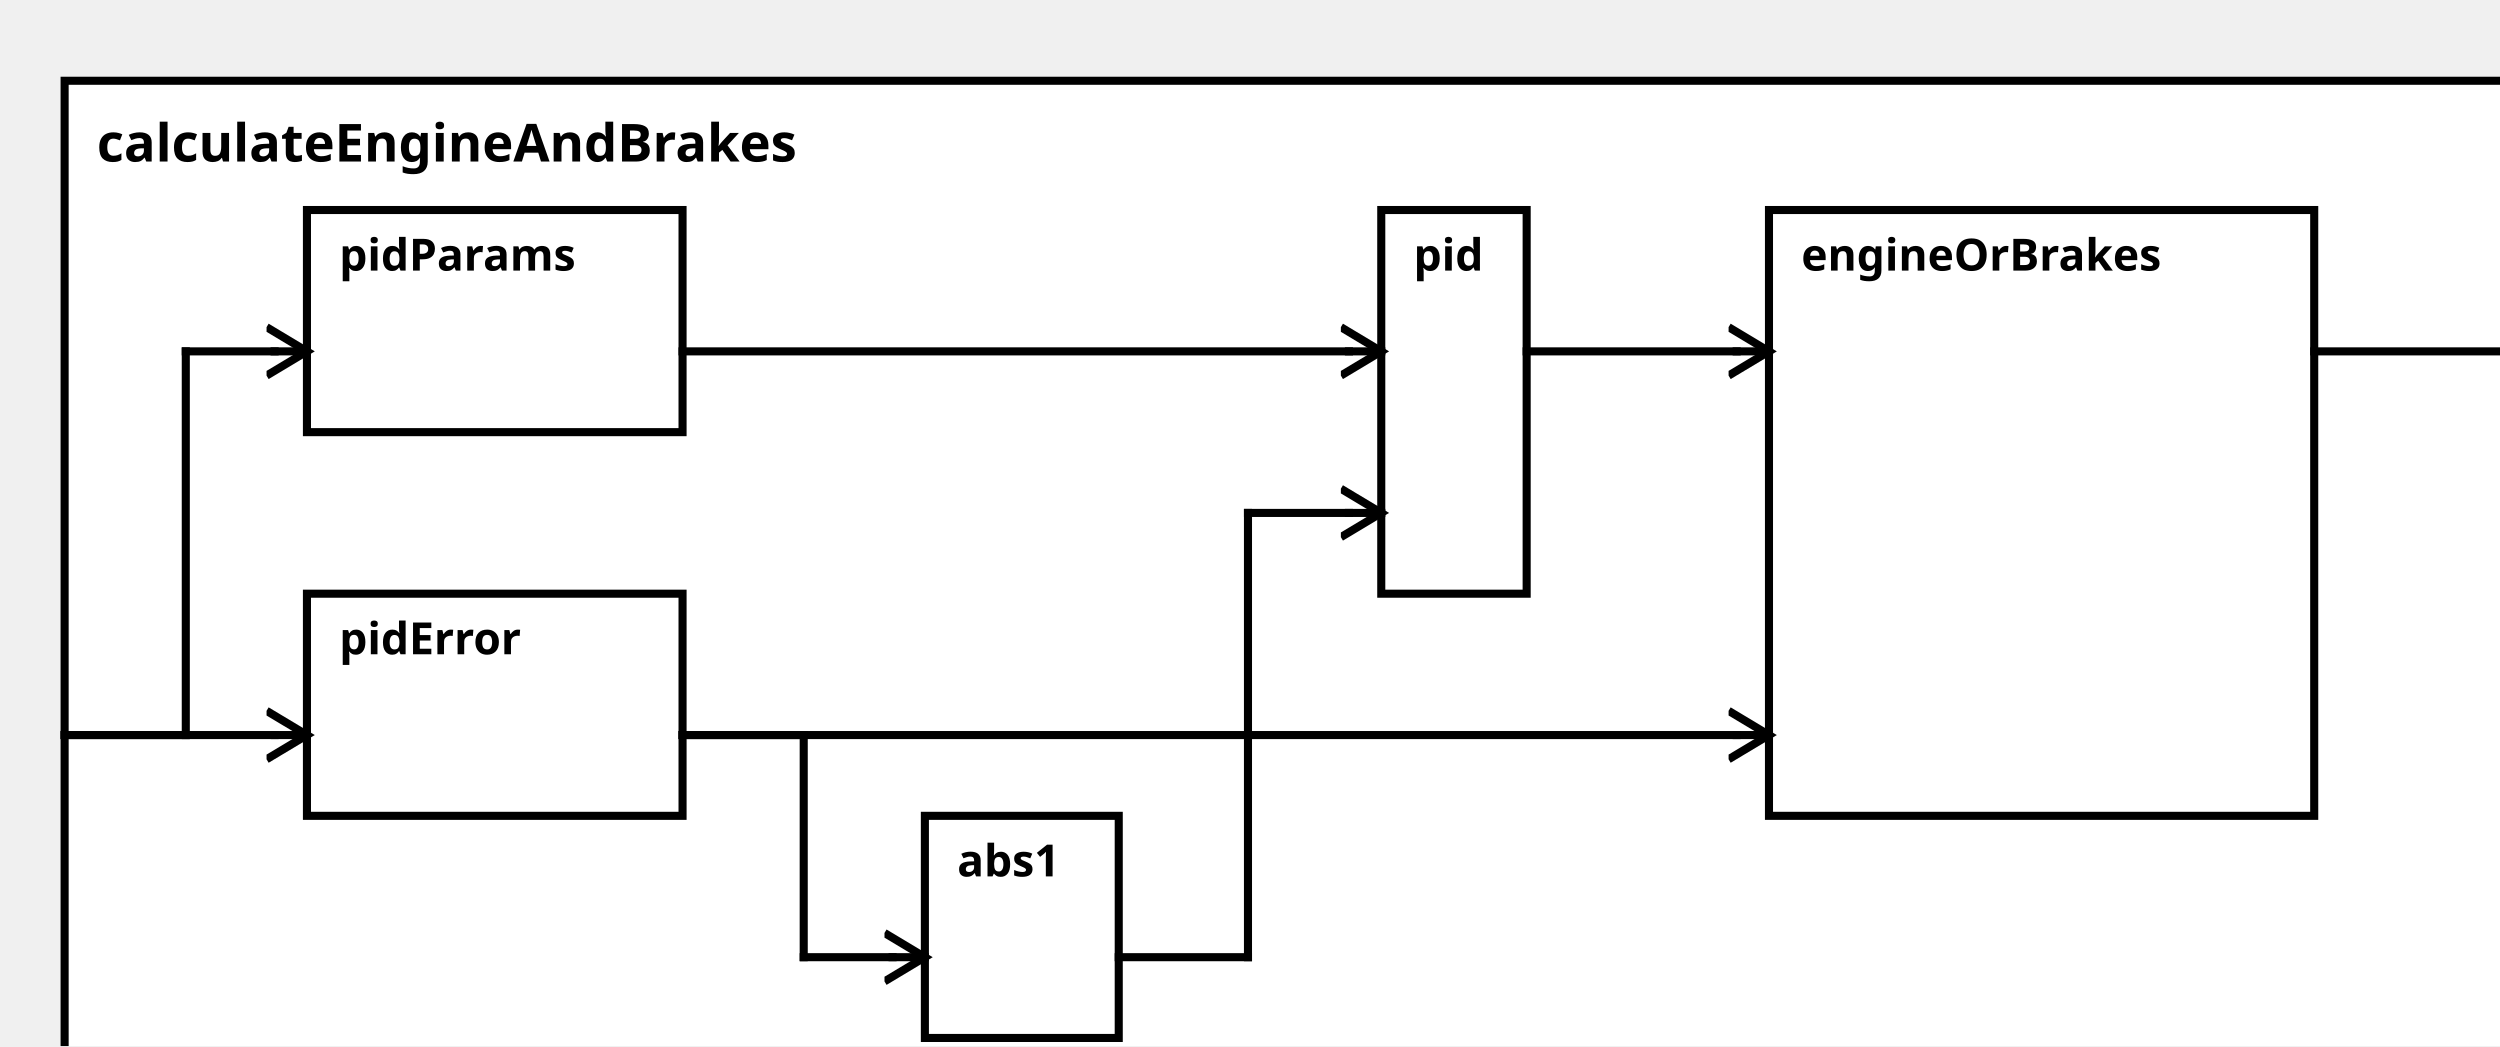
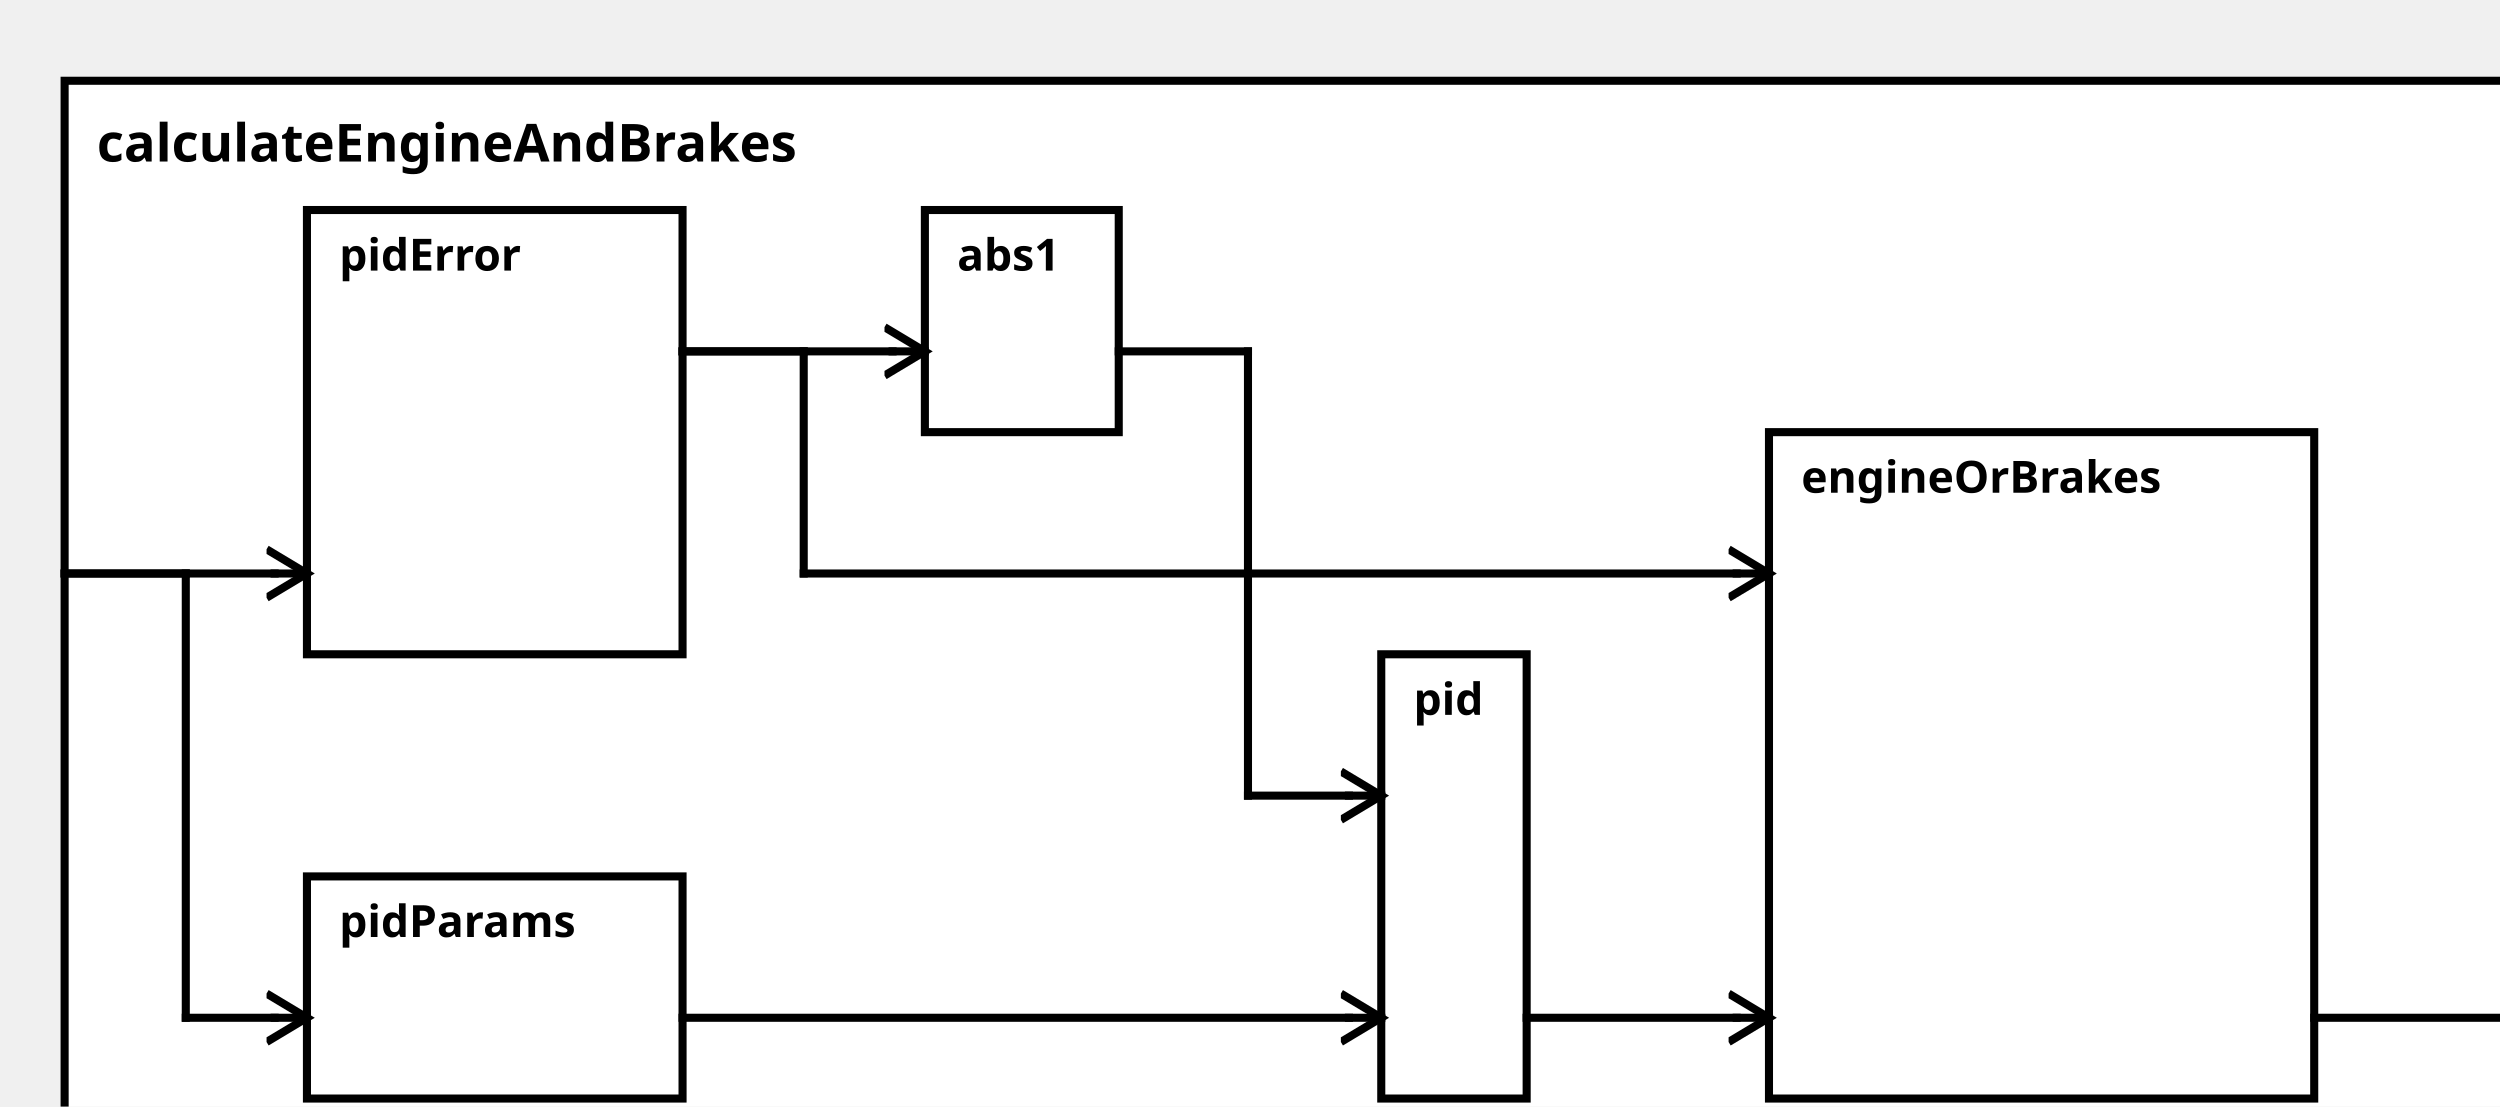
<svg xmlns="http://www.w3.org/2000/svg" width="100%" height="100%" version="1.1">
  <svg version="1.1">
    <g transform="translate(16 20)">
-       <rect id="0" width="617" height="257" style="fill:white;stroke:black;stroke-width:2;fill-opacity:1.0;stroke-opacity:1.0" />
+       <rect id="0" width="617" height="272" style="fill:white;stroke:black;stroke-width:2;fill-opacity:1.0;stroke-opacity:1.0" />
      <text x="8" y="20" style="font-weight: bold" font-family="Verdana" font-size="13" fill="black">
            calculateEngineAndBrakes
    </text>
    </g>
  </svg>
-   <g transform="translate(76 52)">
-     <rect data-name="autopilot.motion.calculateEngineAndBrakes.pidParams" id="1" width="93" height="55" style="fill:white;stroke:black;stroke-width:2;fill-opacity:1.0;stroke-opacity:1.0" />
+   <g transform="translate(76 217)">
+     <rect data-name="autopilot.motion.calculateEngineAndBrakes.pidParams" id="3" width="93" height="55" style="fill:white;stroke:black;stroke-width:2;fill-opacity:1.0;stroke-opacity:1.0" />
    <text x="8" y="15" alignment-baseline="middle" style="font-weight: bold" font-family="Verdana" font-size="11" fill="black">
    pidParams
    </text>
  </g>
-   <g transform="translate(76 147)">
-     <rect data-name="autopilot.motion.calculateEngineAndBrakes.pidError" id="2" width="93" height="55" style="fill:white;stroke:black;stroke-width:2;fill-opacity:1.0;stroke-opacity:1.0" />
+   <g transform="translate(76 52)">
+     <rect data-name="autopilot.motion.calculateEngineAndBrakes.pidError" id="2" width="93" height="110" style="fill:white;stroke:black;stroke-width:2;fill-opacity:1.0;stroke-opacity:1.0" />
    <text x="8" y="15" alignment-baseline="middle" style="font-weight: bold" font-family="Verdana" font-size="11" fill="black">
    pidError
    </text>
  </g>
-   <g transform="translate(229 202)">
-     <rect data-name="autopilot.motion.calculateEngineAndBrakes.abs1" id="3" width="48" height="55" style="fill:white;stroke:black;stroke-width:2;fill-opacity:1.0;stroke-opacity:1.0" />
+   <g transform="translate(229 52)">
+     <rect data-name="autopilot.motion.calculateEngineAndBrakes.abs1" id="4" width="48" height="55" style="fill:white;stroke:black;stroke-width:2;fill-opacity:1.0;stroke-opacity:1.0" />
    <text x="8" y="15" alignment-baseline="middle" style="font-weight: bold" font-family="Verdana" font-size="11" fill="black">
    abs1
    </text>
  </g>
-   <g transform="translate(342 52)">
-     <rect data-name="autopilot.motion.calculateEngineAndBrakes.pid" id="4" width="36" height="95" style="fill:white;stroke:black;stroke-width:2;fill-opacity:1.0;stroke-opacity:1.0" />
+   <g transform="translate(342 162)">
+     <rect data-name="autopilot.motion.calculateEngineAndBrakes.pid" id="5" width="36" height="110" style="fill:white;stroke:black;stroke-width:2;fill-opacity:1.0;stroke-opacity:1.0" />
    <text x="8" y="15" alignment-baseline="middle" style="font-weight: bold" font-family="Verdana" font-size="11" fill="black">
    pid
    </text>
  </g>
-   <g transform="translate(438 52)">
-     <rect data-name="autopilot.motion.calculateEngineAndBrakes.engineOrBrakes" id="5" width="135" height="150" style="fill:white;stroke:black;stroke-width:2;fill-opacity:1.0;stroke-opacity:1.0" />
+   <g transform="translate(438 107)">
+     <rect data-name="autopilot.motion.calculateEngineAndBrakes.engineOrBrakes" id="6" width="135" height="165" style="fill:white;stroke:black;stroke-width:2;fill-opacity:1.0;stroke-opacity:1.0" />
    <text x="8" y="15" alignment-baseline="middle" style="font-weight: bold" font-family="Verdana" font-size="11" fill="black">
    engineOrBrakes
    </text>
  </g>
  <defs>
    <marker id="0,0,0" markerWidth="13" markerHeight="13" refX="5" refY="5" orient="auto">
      <polyline points="0,2 5,5 0,8" style="fill:none; stroke:rgb(0,0,0);                     stroke-width:1" />
    </marker>
  </defs>
-   <line stroke-linecap="square" x1="573" y1="87" x2="625" y2="87" style="stroke:rgb(0, 0,0);             stroke-width:2; " />
-   <line stroke-linecap="square" x1="625" y1="87" x2="633" y2="87" style="stroke:rgb(0, 0,0);             stroke-width:2;                 marker-end: url(#0,0,0)             " />
-   <line stroke-linecap="square" x1="16" y1="182" x2="46" y2="182" style="stroke:rgb(0, 0,0);             stroke-width:2; " />
-   <line stroke-linecap="square" x1="46" y1="182" x2="46" y2="87" style="stroke:rgb(0, 0,0);             stroke-width:2; " />
-   <line stroke-linecap="square" x1="46" y1="87" x2="68" y2="87" style="stroke:rgb(0, 0,0);             stroke-width:2; " />
-   <line stroke-linecap="square" x1="68" y1="87" x2="76" y2="87" style="stroke:rgb(0, 0,0);             stroke-width:2;                 marker-end: url(#0,0,0)             " />
-   <line stroke-linecap="square" x1="16" y1="182" x2="68" y2="182" style="stroke:rgb(0, 0,0);             stroke-width:2; " />
-   <line stroke-linecap="square" x1="68" y1="182" x2="76" y2="182" style="stroke:rgb(0, 0,0);             stroke-width:2;                 marker-end: url(#0,0,0)             " />
-   <line stroke-linecap="square" x1="169" y1="87" x2="334" y2="87" style="stroke:rgb(0, 0,0);             stroke-width:2; " />
-   <line stroke-linecap="square" x1="334" y1="87" x2="342" y2="87" style="stroke:rgb(0, 0,0);             stroke-width:2;                 marker-end: url(#0,0,0)             " />
-   <line stroke-linecap="square" x1="169" y1="182" x2="199" y2="182" style="stroke:rgb(0, 0,0);             stroke-width:2; " />
-   <line stroke-linecap="square" x1="199" y1="182" x2="199" y2="237" style="stroke:rgb(0, 0,0);             stroke-width:2; " />
-   <line stroke-linecap="square" x1="199" y1="237" x2="221" y2="237" style="stroke:rgb(0, 0,0);             stroke-width:2; " />
-   <line stroke-linecap="square" x1="221" y1="237" x2="229" y2="237" style="stroke:rgb(0, 0,0);             stroke-width:2;                 marker-end: url(#0,0,0)             " />
-   <line stroke-linecap="square" x1="277" y1="237" x2="309" y2="237" style="stroke:rgb(0, 0,0);             stroke-width:2; " />
-   <line stroke-linecap="square" x1="309" y1="237" x2="309" y2="127" style="stroke:rgb(0, 0,0);             stroke-width:2; " />
-   <line stroke-linecap="square" x1="309" y1="127" x2="334" y2="127" style="stroke:rgb(0, 0,0);             stroke-width:2; " />
-   <line stroke-linecap="square" x1="334" y1="127" x2="342" y2="127" style="stroke:rgb(0, 0,0);             stroke-width:2;                 marker-end: url(#0,0,0)             " />
-   <line stroke-linecap="square" x1="169" y1="182" x2="430" y2="182" style="stroke:rgb(0, 0,0);             stroke-width:2; " />
-   <line stroke-linecap="square" x1="430" y1="182" x2="438" y2="182" style="stroke:rgb(0, 0,0);             stroke-width:2;                 marker-end: url(#0,0,0)             " />
-   <line stroke-linecap="square" x1="378" y1="87" x2="430" y2="87" style="stroke:rgb(0, 0,0);             stroke-width:2; " />
-   <line stroke-linecap="square" x1="430" y1="87" x2="438" y2="87" style="stroke:rgb(0, 0,0);             stroke-width:2;                 marker-end: url(#0,0,0)             " />
+   <line stroke-linecap="square" x1="573" y1="252" x2="625" y2="252" style="stroke:rgb(0, 0,0);             stroke-width:2; " />
+   <line stroke-linecap="square" x1="625" y1="252" x2="633" y2="252" style="stroke:rgb(0, 0,0);             stroke-width:2;                 marker-end: url(#0,0,0)             " />
+   <line stroke-linecap="square" x1="16" y1="142" x2="46" y2="142" style="stroke:rgb(0, 0,0);             stroke-width:2; " />
+   <line stroke-linecap="square" x1="46" y1="142" x2="46" y2="252" style="stroke:rgb(0, 0,0);             stroke-width:2; " />
+   <line stroke-linecap="square" x1="46" y1="252" x2="68" y2="252" style="stroke:rgb(0, 0,0);             stroke-width:2; " />
+   <line stroke-linecap="square" x1="68" y1="252" x2="76" y2="252" style="stroke:rgb(0, 0,0);             stroke-width:2;                 marker-end: url(#0,0,0)             " />
+   <line stroke-linecap="square" x1="16" y1="142" x2="68" y2="142" style="stroke:rgb(0, 0,0);             stroke-width:2; " />
+   <line stroke-linecap="square" x1="68" y1="142" x2="76" y2="142" style="stroke:rgb(0, 0,0);             stroke-width:2;                 marker-end: url(#0,0,0)             " />
+   <line stroke-linecap="square" x1="169" y1="252" x2="334" y2="252" style="stroke:rgb(0, 0,0);             stroke-width:2; " />
+   <line stroke-linecap="square" x1="334" y1="252" x2="342" y2="252" style="stroke:rgb(0, 0,0);             stroke-width:2;                 marker-end: url(#0,0,0)             " />
+   <line stroke-linecap="square" x1="169" y1="87" x2="221" y2="87" style="stroke:rgb(0, 0,0);             stroke-width:2; " />
+   <line stroke-linecap="square" x1="221" y1="87" x2="229" y2="87" style="stroke:rgb(0, 0,0);             stroke-width:2;                 marker-end: url(#0,0,0)             " />
+   <line stroke-linecap="square" x1="277" y1="87" x2="309" y2="87" style="stroke:rgb(0, 0,0);             stroke-width:2; " />
+   <line stroke-linecap="square" x1="309" y1="87" x2="309" y2="197" style="stroke:rgb(0, 0,0);             stroke-width:2; " />
+   <line stroke-linecap="square" x1="309" y1="197" x2="334" y2="197" style="stroke:rgb(0, 0,0);             stroke-width:2; " />
+   <line stroke-linecap="square" x1="334" y1="197" x2="342" y2="197" style="stroke:rgb(0, 0,0);             stroke-width:2;                 marker-end: url(#0,0,0)             " />
+   <line stroke-linecap="square" x1="169" y1="87" x2="199" y2="87" style="stroke:rgb(0, 0,0);             stroke-width:2; " />
+   <line stroke-linecap="square" x1="199" y1="87" x2="199" y2="142" style="stroke:rgb(0, 0,0);             stroke-width:2; " />
+   <line stroke-linecap="square" x1="199" y1="142" x2="430" y2="142" style="stroke:rgb(0, 0,0);             stroke-width:2; " />
+   <line stroke-linecap="square" x1="430" y1="142" x2="438" y2="142" style="stroke:rgb(0, 0,0);             stroke-width:2;                 marker-end: url(#0,0,0)             " />
+   <line stroke-linecap="square" x1="378" y1="252" x2="430" y2="252" style="stroke:rgb(0, 0,0);             stroke-width:2; " />
+   <line stroke-linecap="square" x1="430" y1="252" x2="438" y2="252" style="stroke:rgb(0, 0,0);             stroke-width:2;                 marker-end: url(#0,0,0)             " />
</svg>
